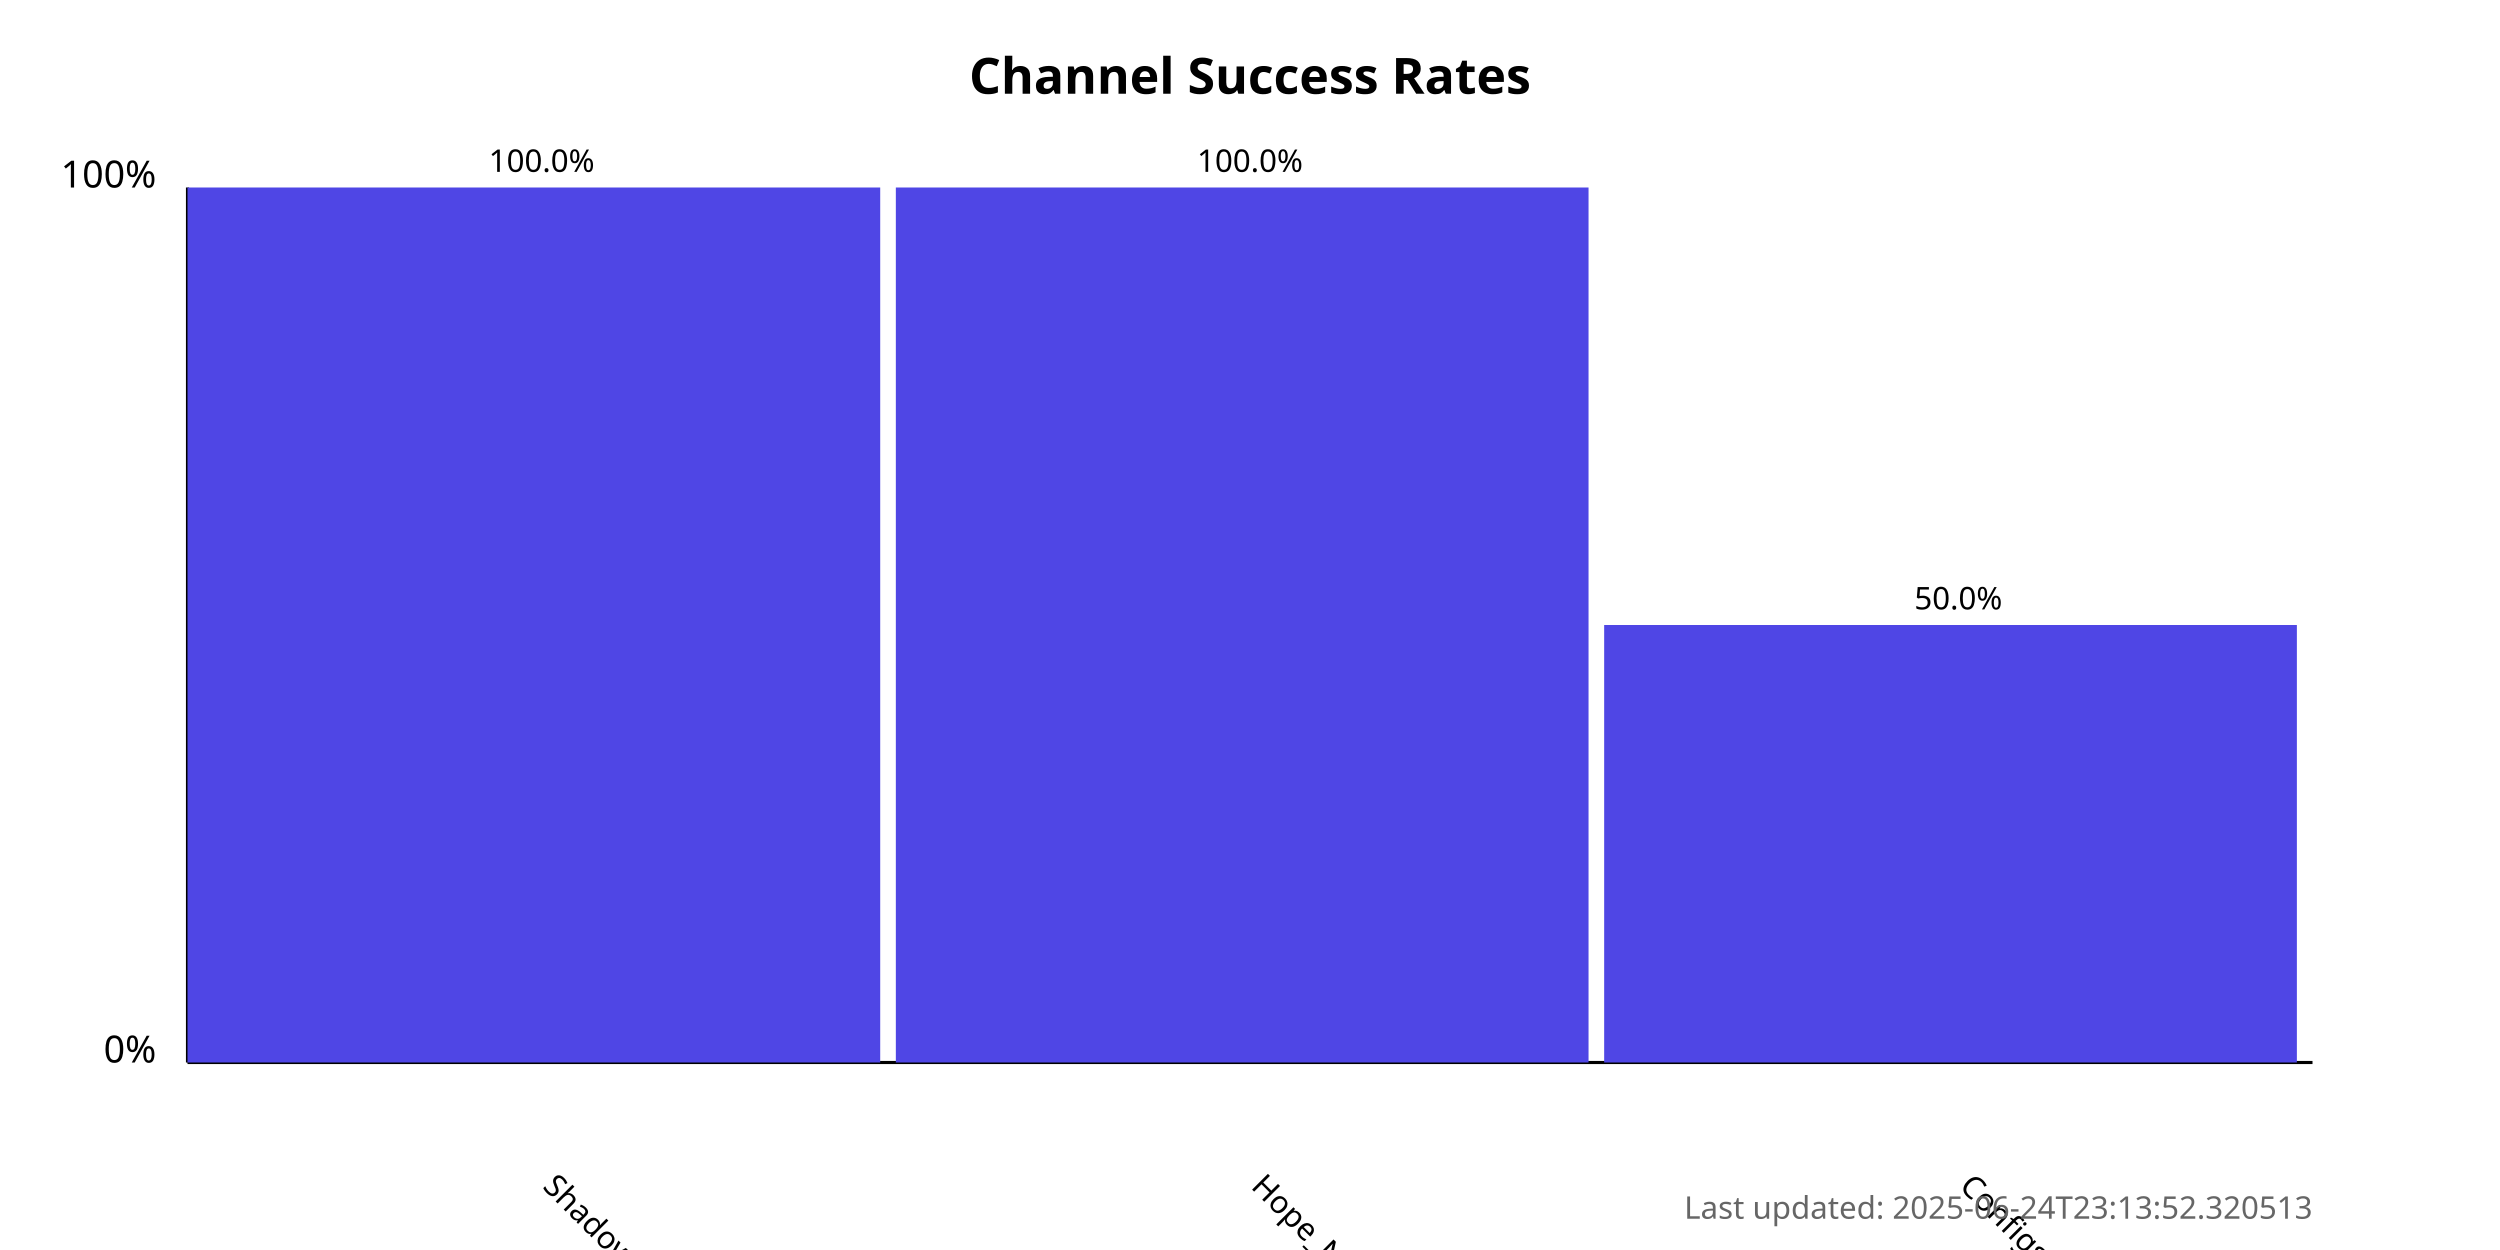
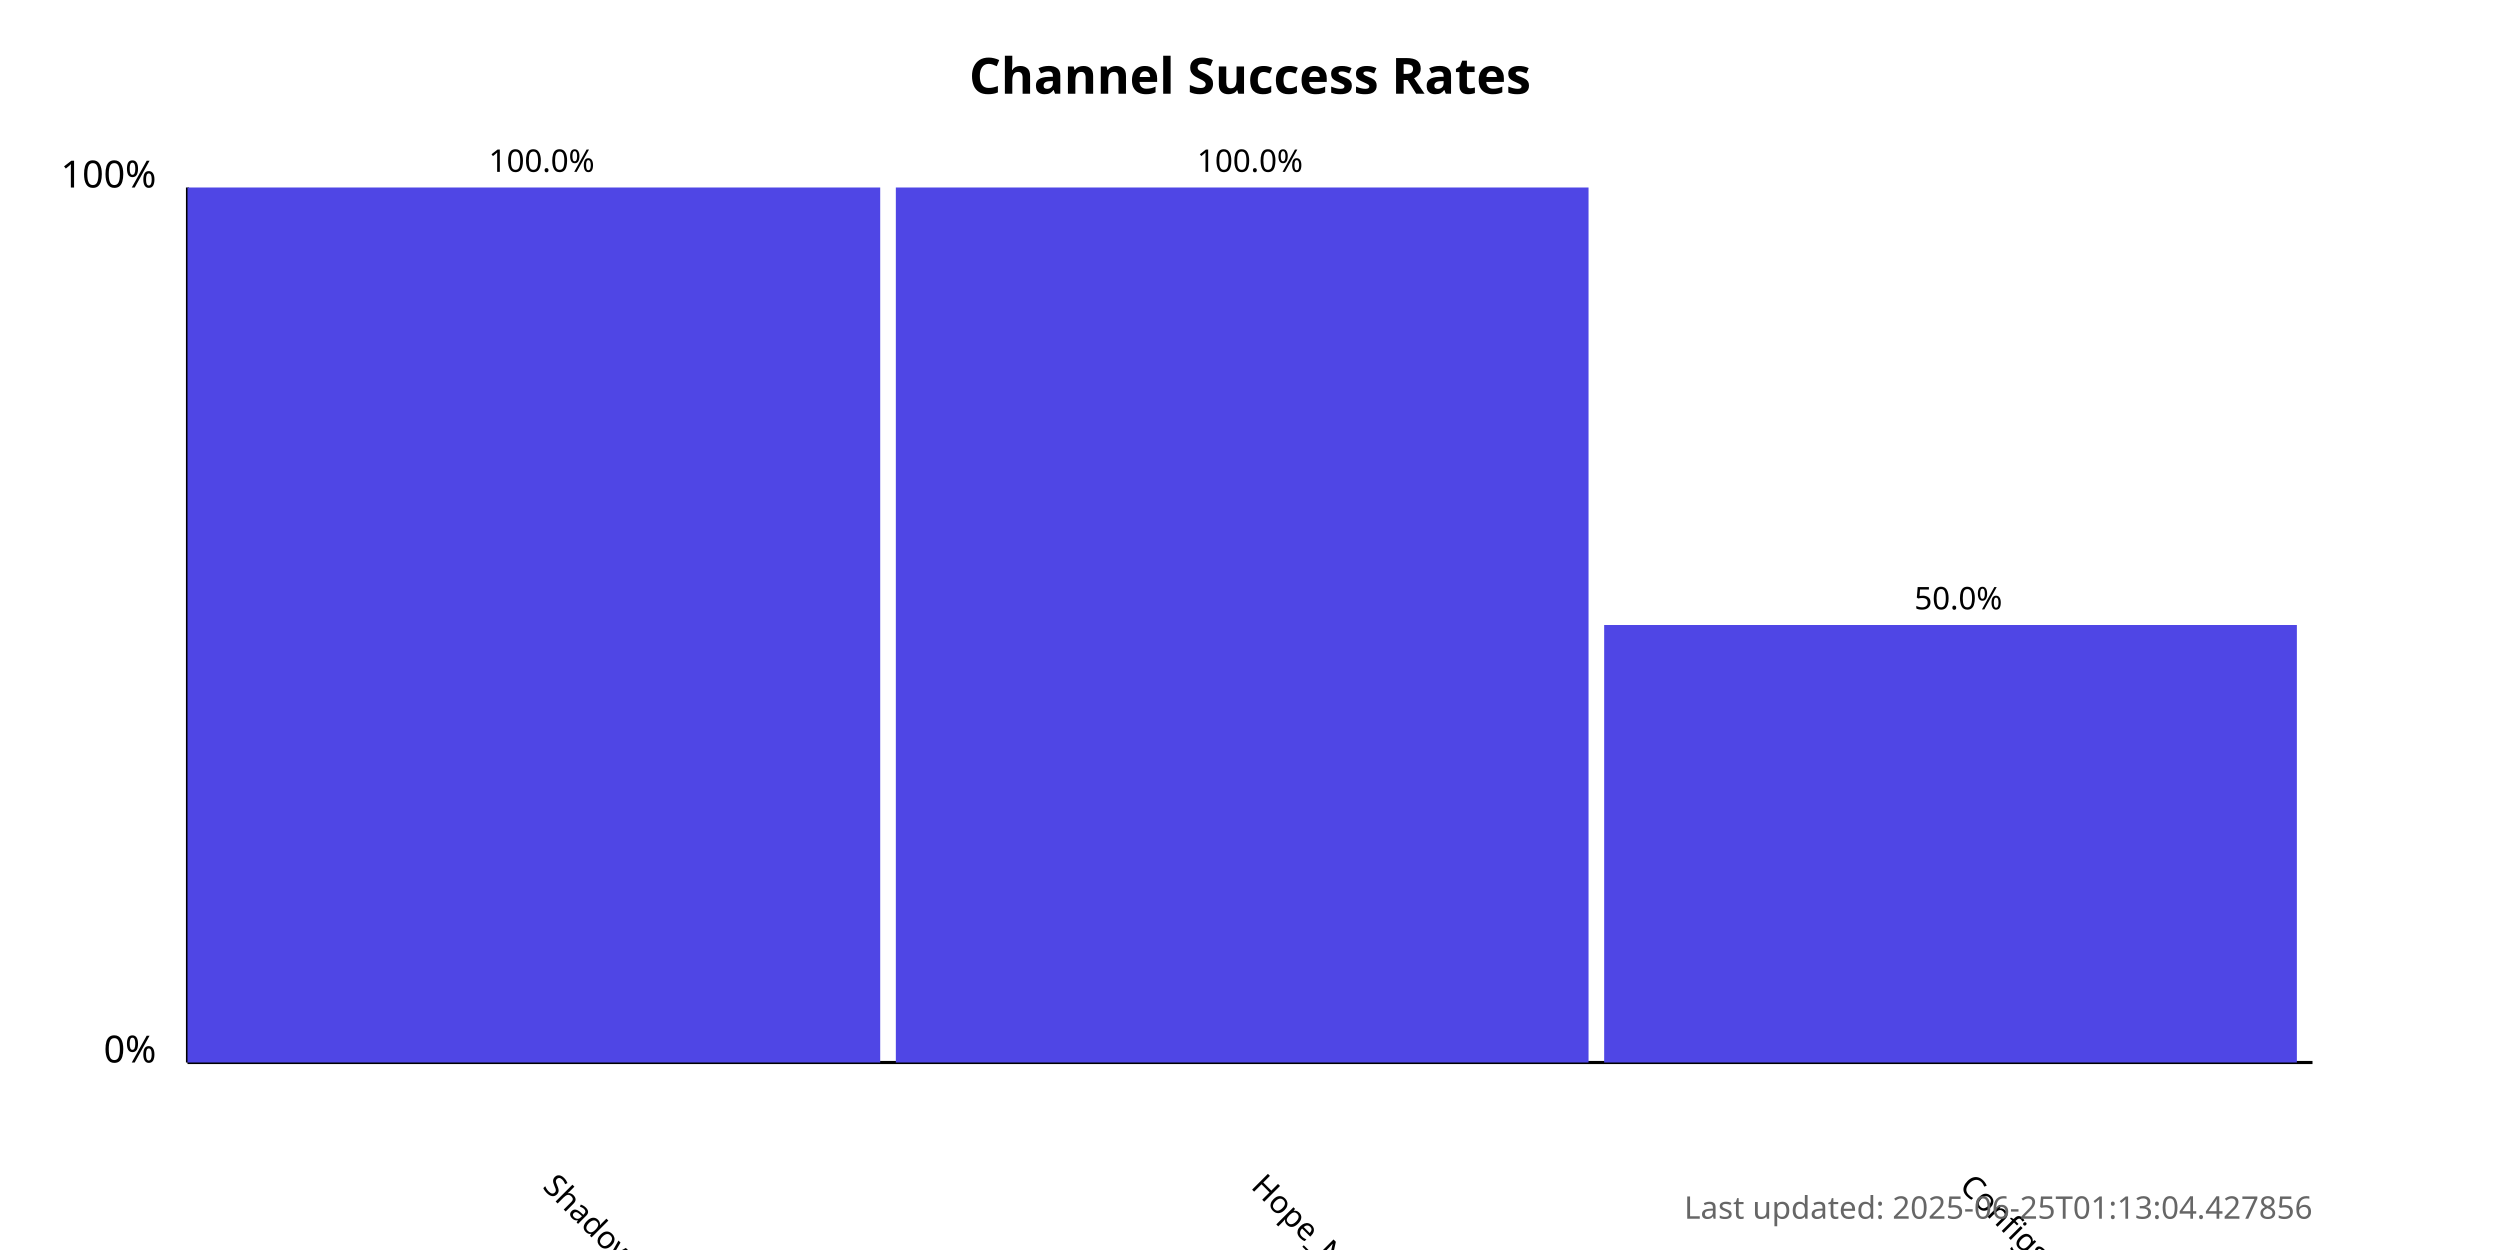
<svg xmlns="http://www.w3.org/2000/svg" width="800" height="400">
  <style>
            .chart-title { font: bold 16px sans-serif; }
            .axis-label { font: 12px sans-serif; }
            .tick-label { font: 10px sans-serif; }
            .bar { fill: #4f46e5; }
            .bar:hover { fill: #6366f1; }
            .timestamp { font: 10px sans-serif; fill: #666; }
        </style>
  <text x="400.0" y="30" text-anchor="middle" class="chart-title">
            Channel Success Rates
        </text>
  <line x1="60" y1="340" x2="60" y2="60" stroke="black" stroke-width="1" />
  <line x1="60" y1="340" x2="740" y2="340" stroke="black" stroke-width="1" />
  <text x="50" y="340" text-anchor="end" class="axis-label">0%</text>
  <text x="50" y="60" text-anchor="end" class="axis-label">100%</text>
  <g>
    <rect x="60" y="60.0" width="221.667" height="280.0" class="bar" />
    <text x="173.333" y="380" transform="rotate(45, 173.3333, 380)" text-anchor="start" class="tick-label">
                ShadowProxy66
            </text>
    <text x="173.333" y="55.0" text-anchor="middle" class="tick-label">
                100.0%
            </text>
  </g>
  <g>
    <rect x="286.667" y="60.0" width="221.667" height="280.0" class="bar" />
    <text x="400" y="380" transform="rotate(45, 400, 380)" text-anchor="start" class="tick-label">
                Hope_Net
            </text>
    <text x="400" y="55.0" text-anchor="middle" class="tick-label">
                100.0%
            </text>
  </g>
  <g>
    <rect x="513.333" y="200.0" width="221.667" height="140.0" class="bar" />
    <text x="626.667" y="380" transform="rotate(45, 626.6667, 380)" text-anchor="start" class="tick-label">
                ConfigsHubPlus
            </text>
    <text x="626.667" y="195.0" text-anchor="middle" class="tick-label">
                50.0%
            </text>
  </g>
  <text x="740" y="390" text-anchor="end" class="timestamp">
-             Last updated: 2025-06-24T23:13:52.320513
+             Last updated: 2025-06-25T01:13:04.427856
        </text>
</svg>
